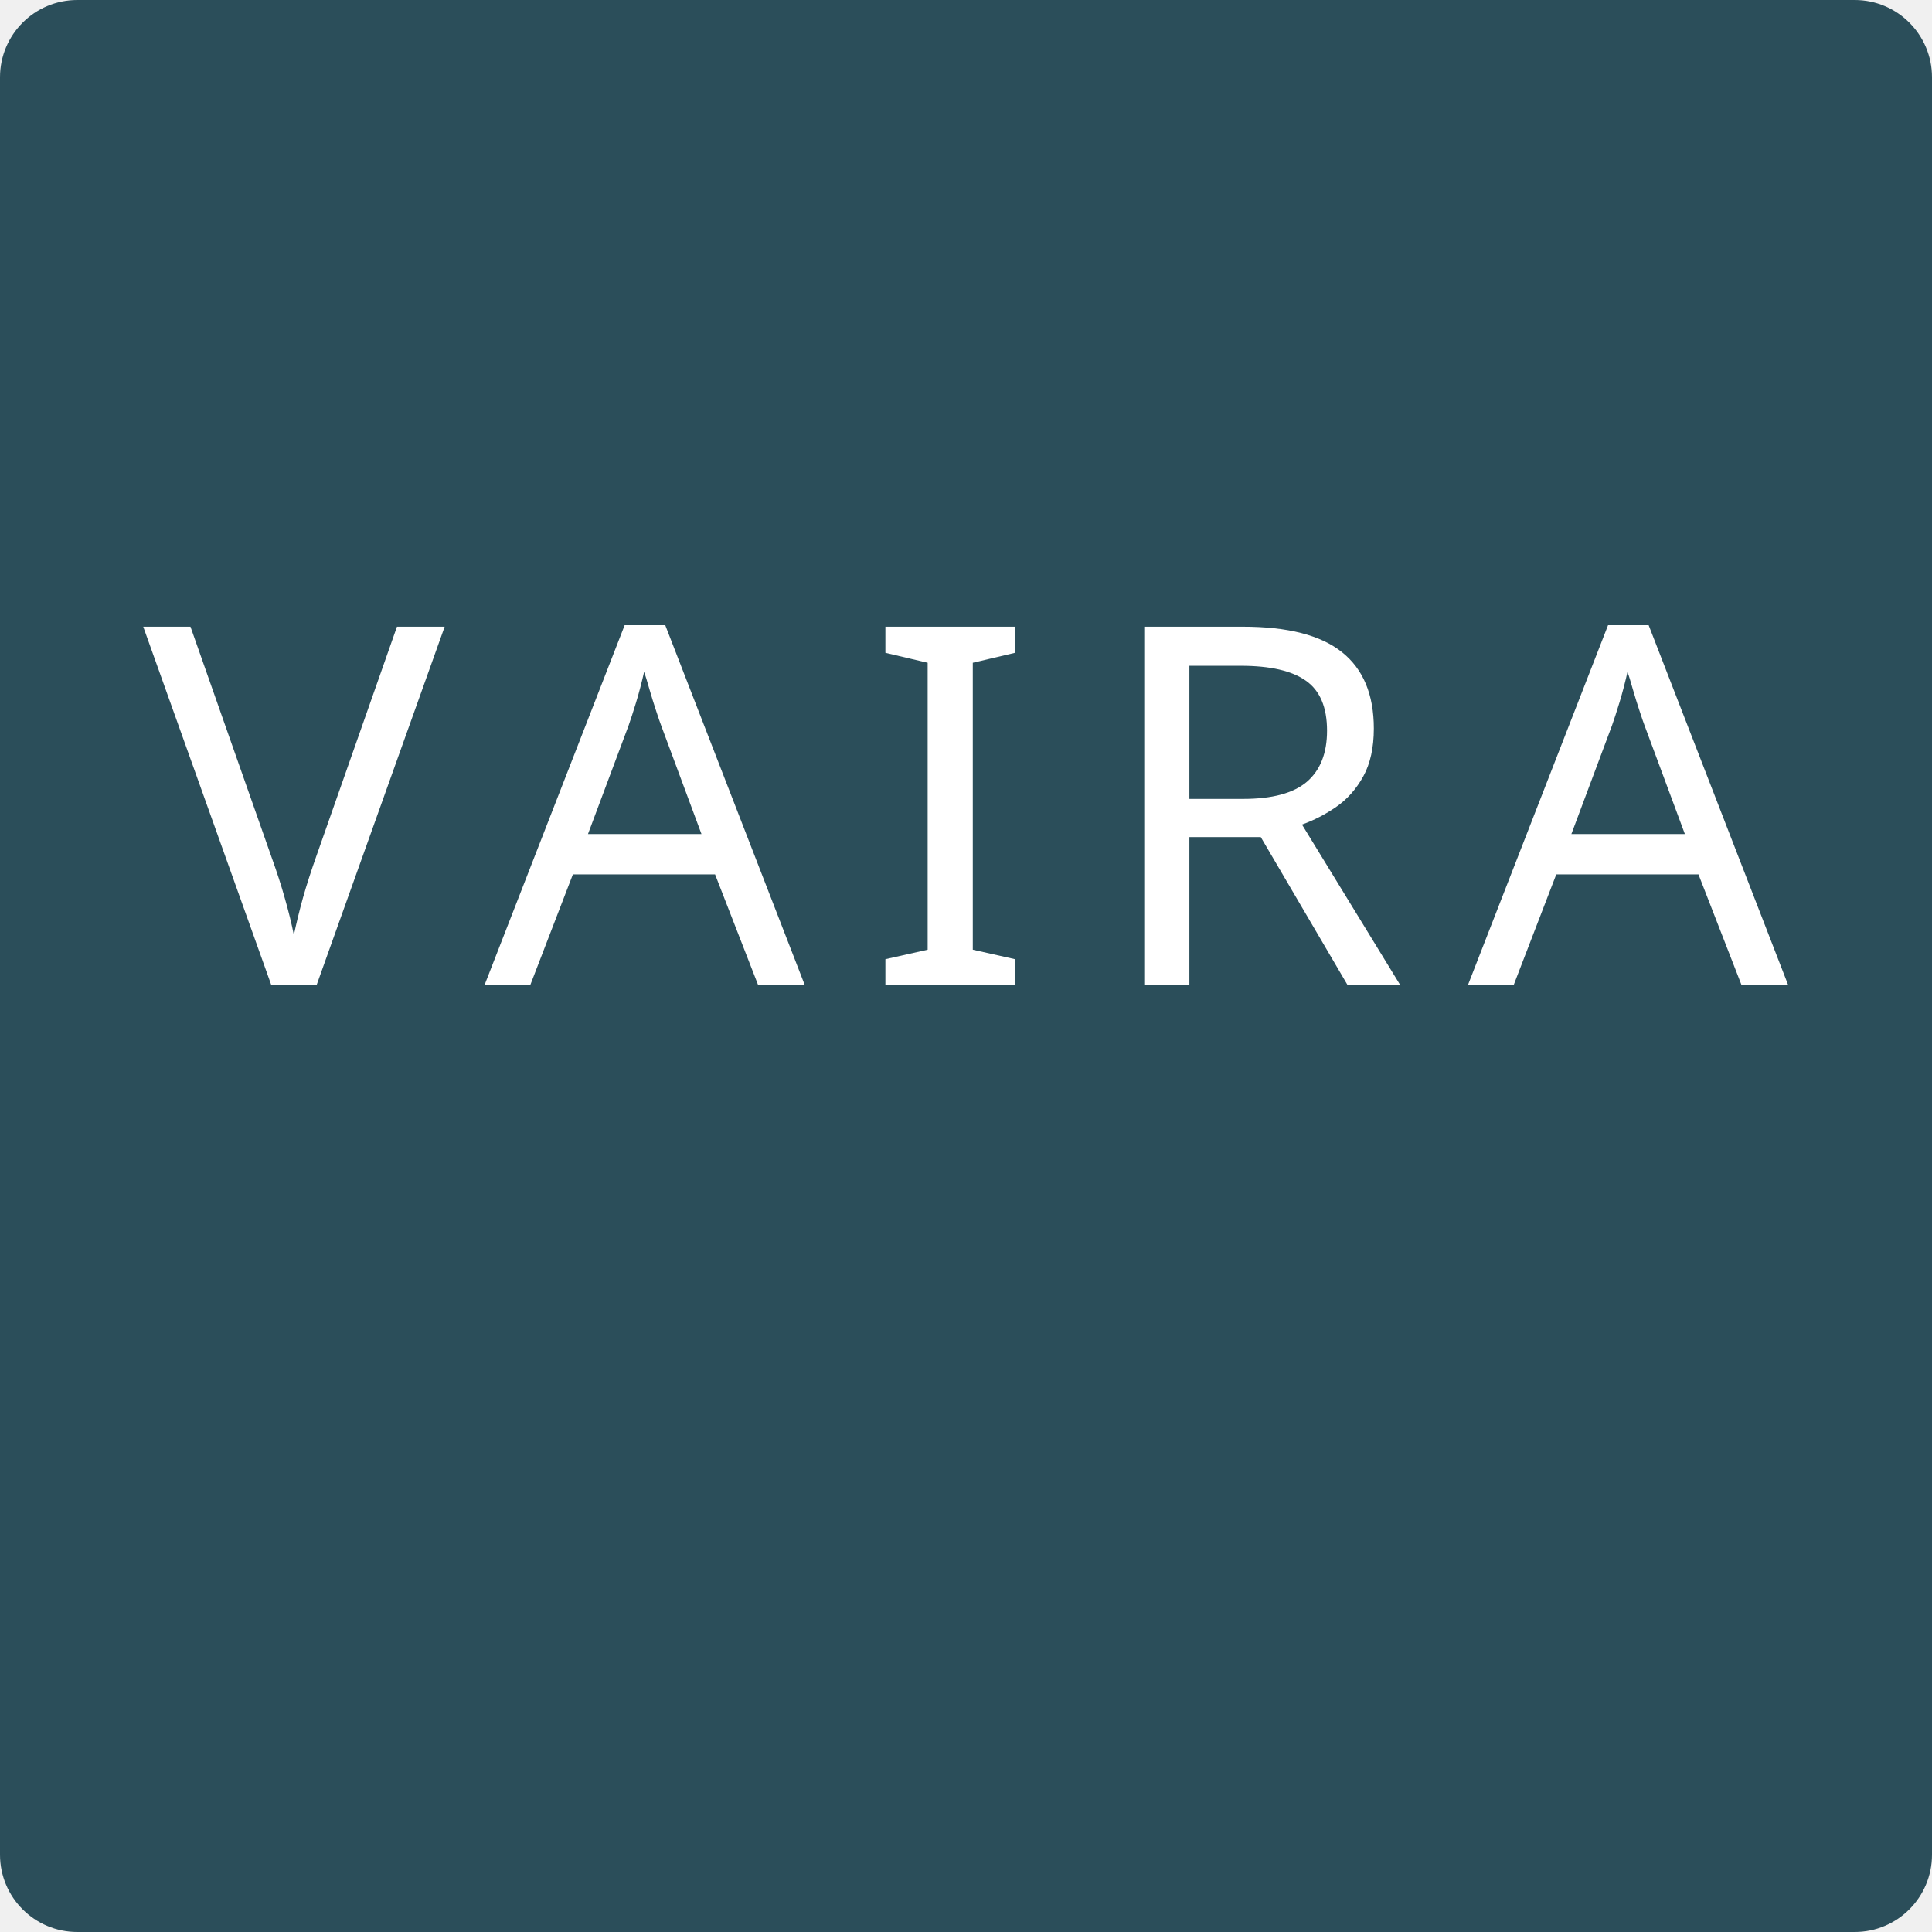
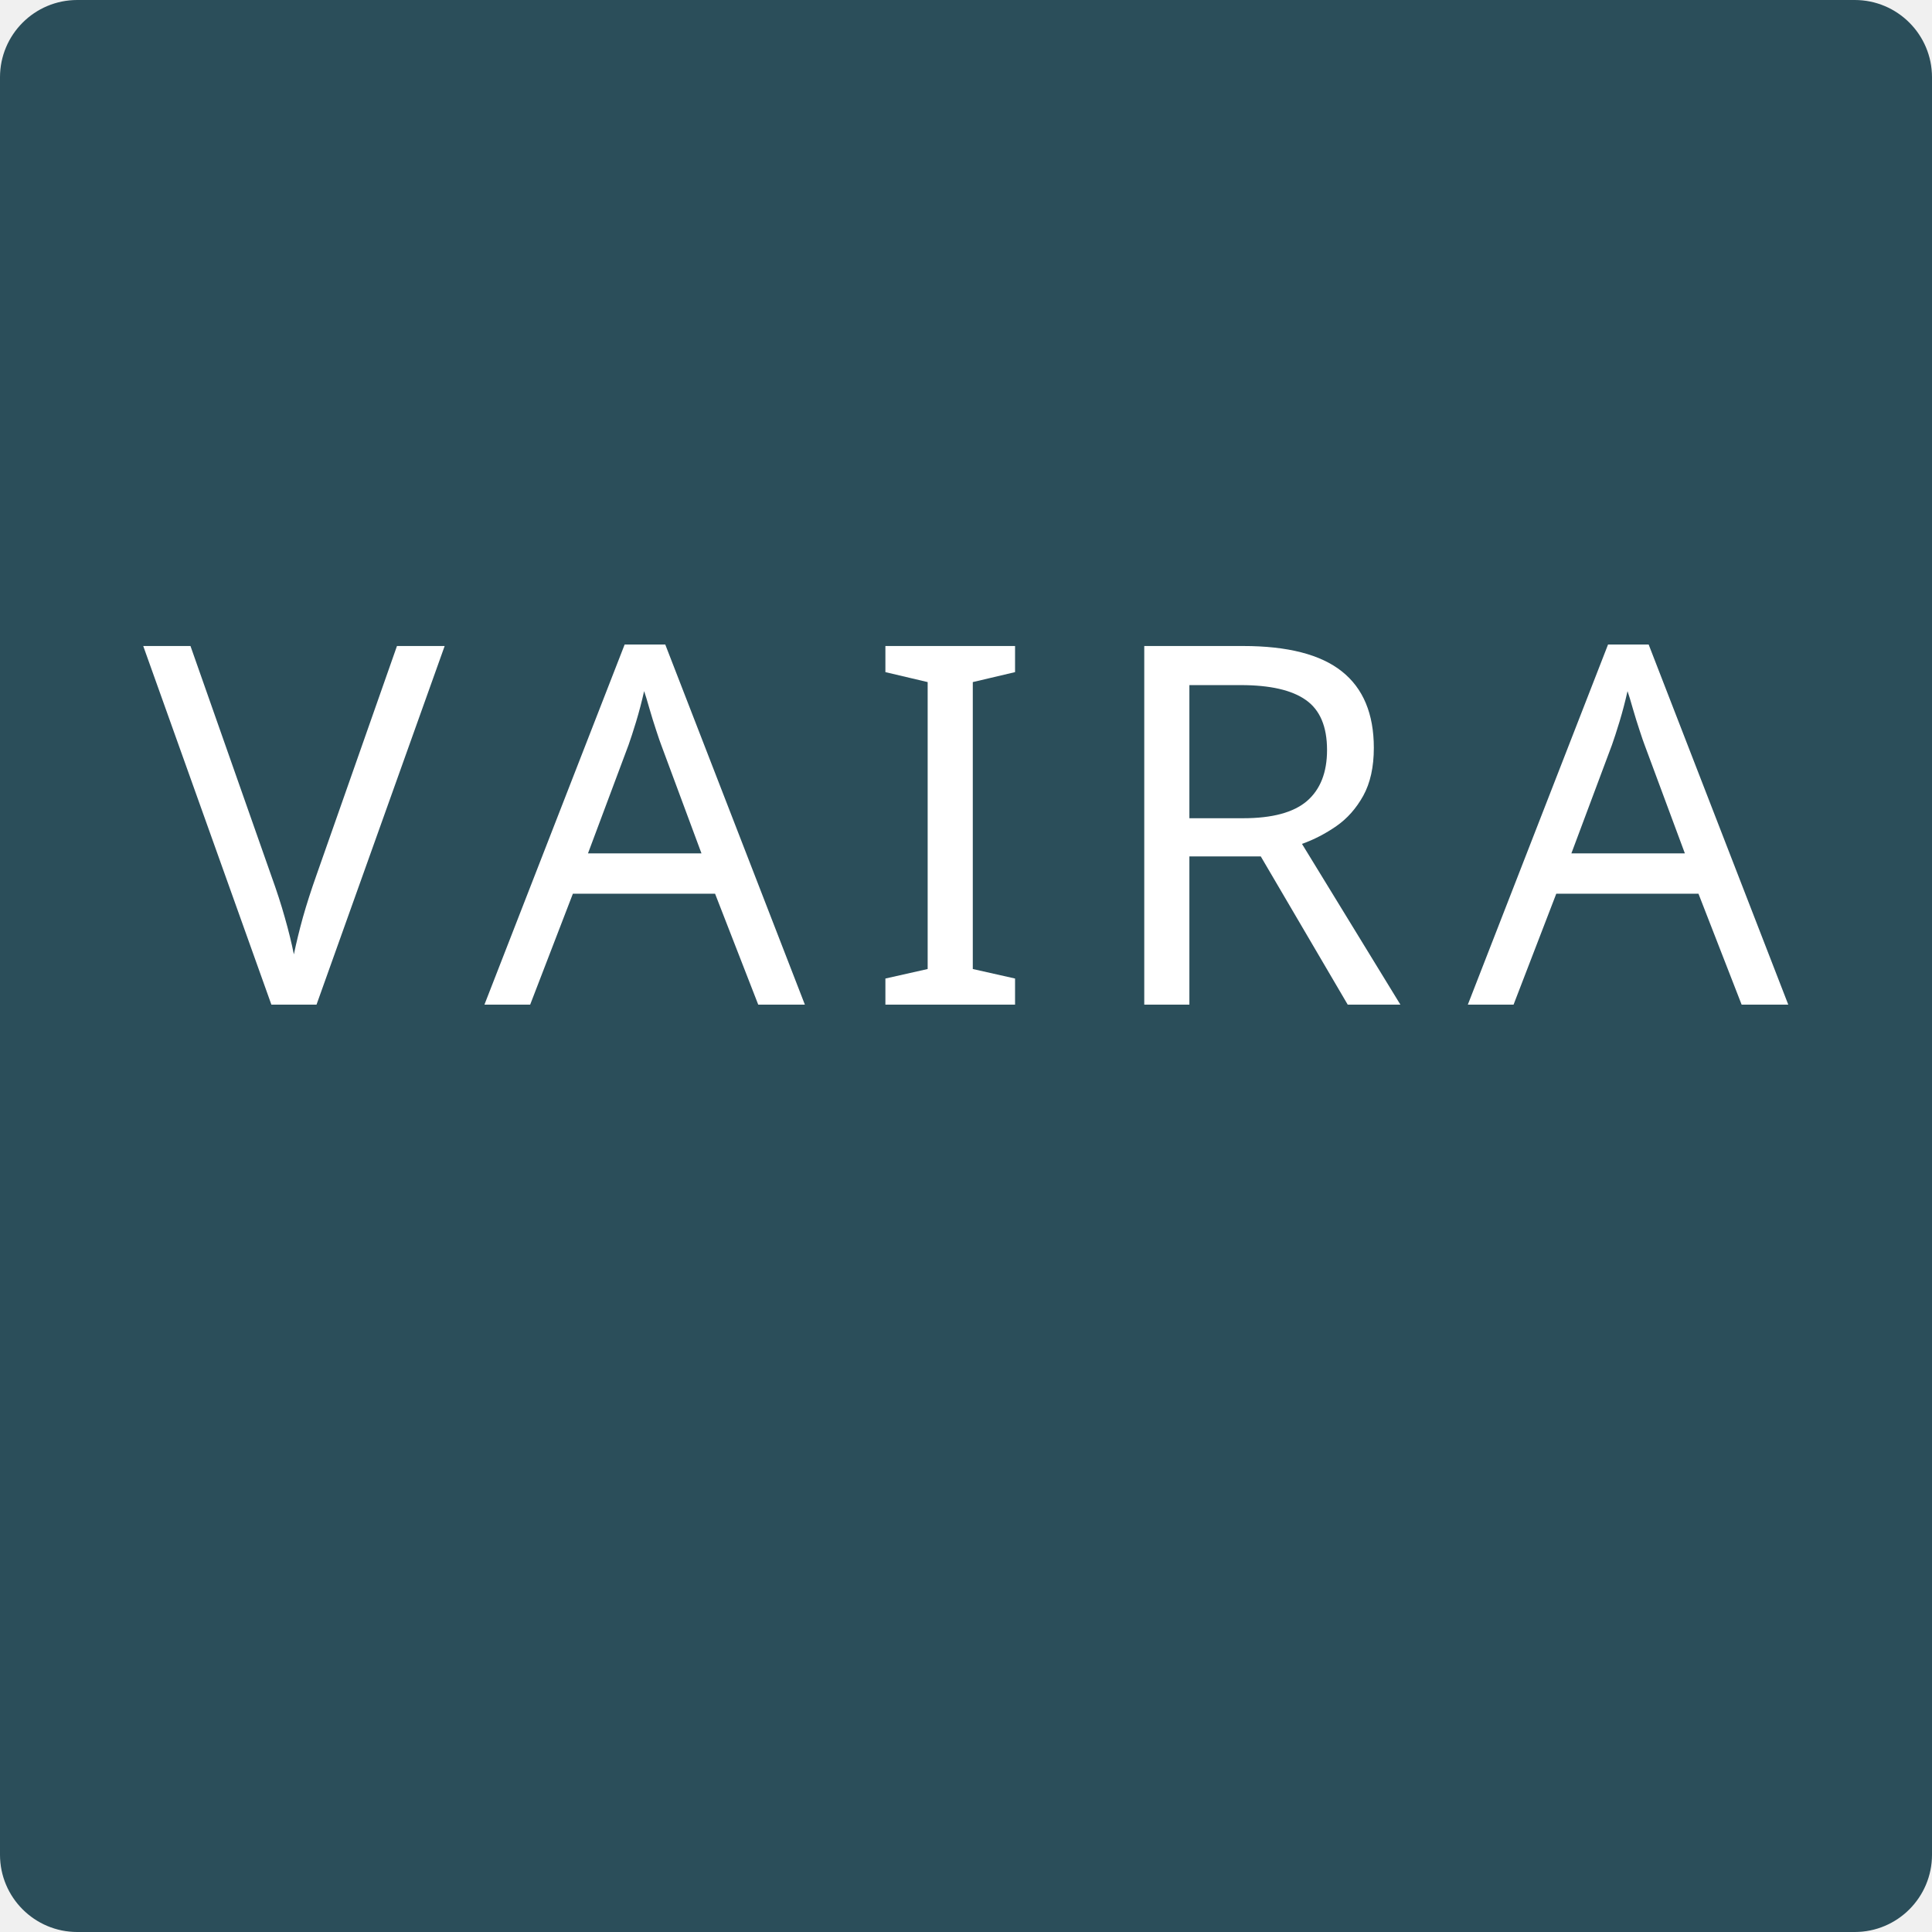
<svg xmlns="http://www.w3.org/2000/svg" width="200mm" height="200mm" viewBox="0 0 200 200">
  <rect width="200" height="200" rx="8" ry="8" fill="#2b4e5a" />
-   <text x="100" y="102" font-family="Public Sans" font-size="52" letter-spacing="6.2" text-anchor="middle" fill="#ffffff">
+   <text x="100" y="104" font-family="Public Sans" font-size="52" letter-spacing="6.2" text-anchor="middle" fill="#ffffff">
    VAIRA
  </text>
</svg>
